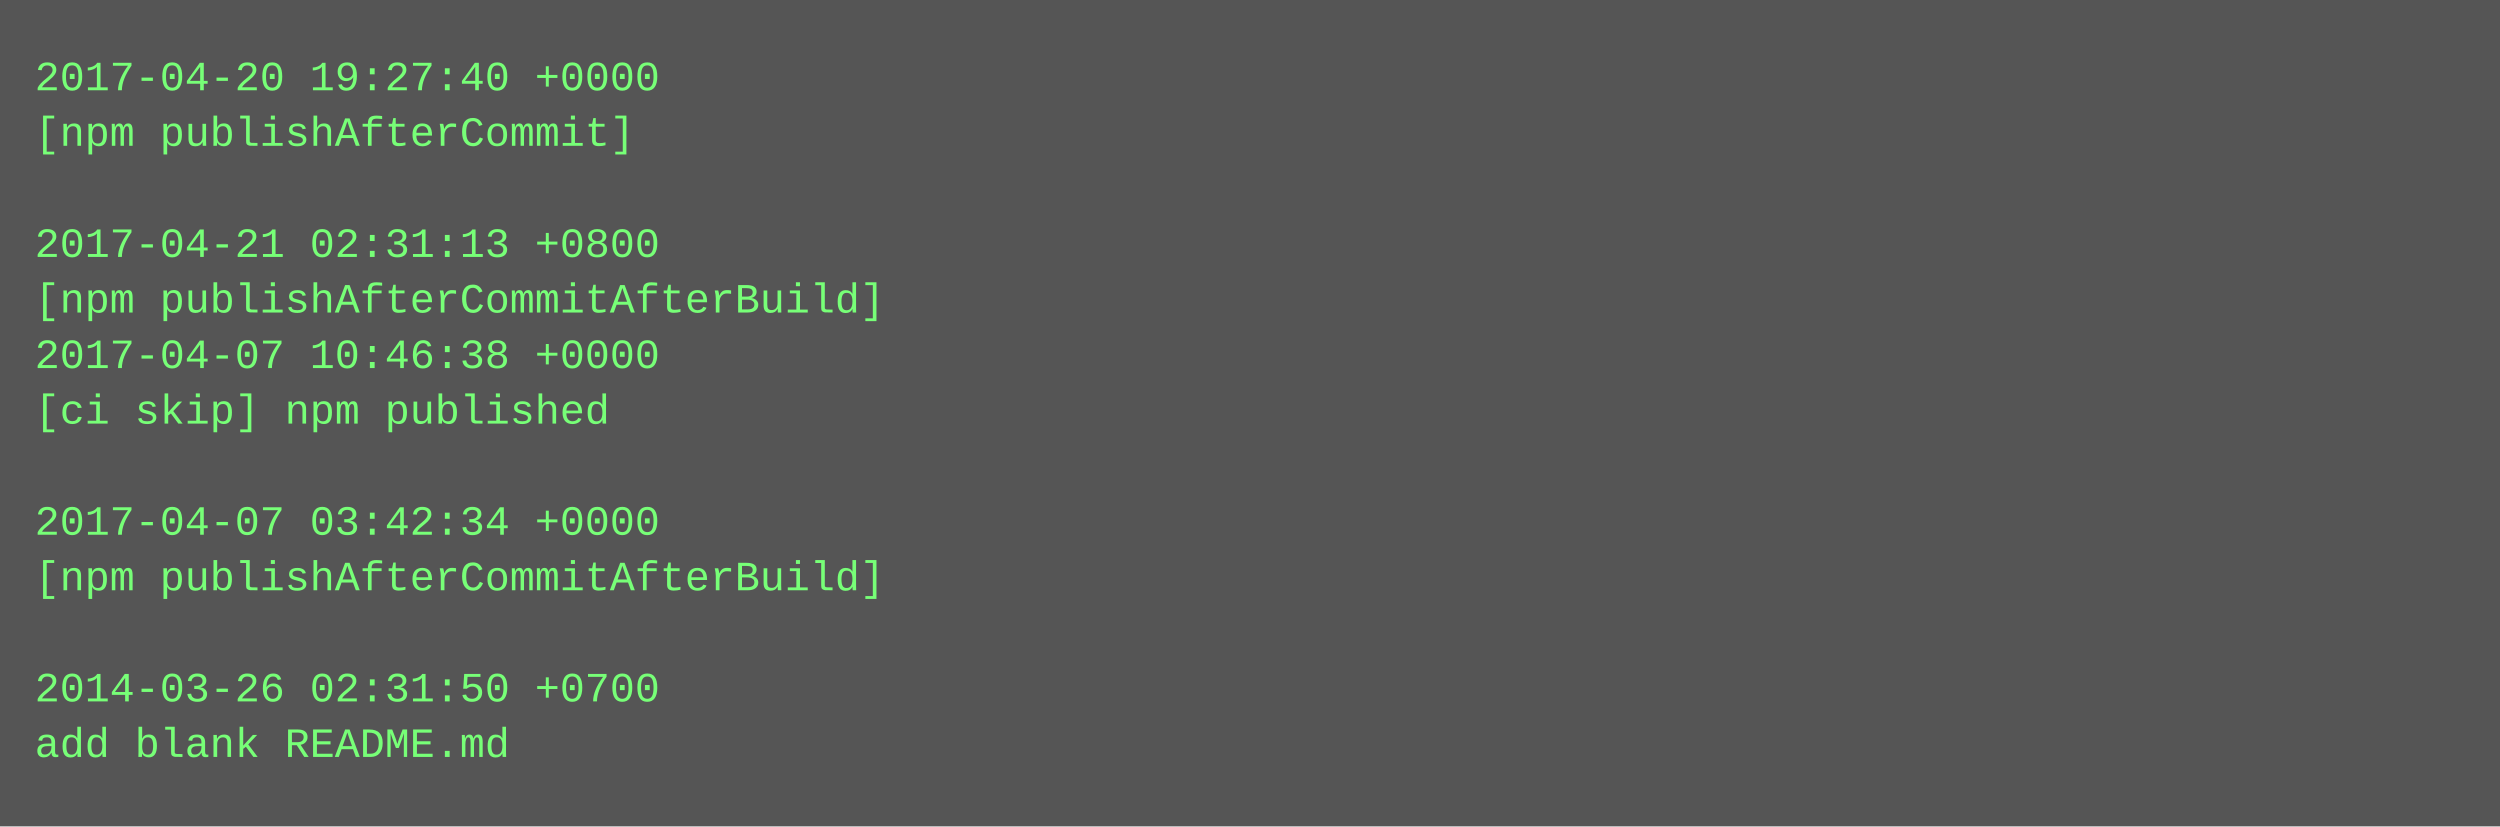
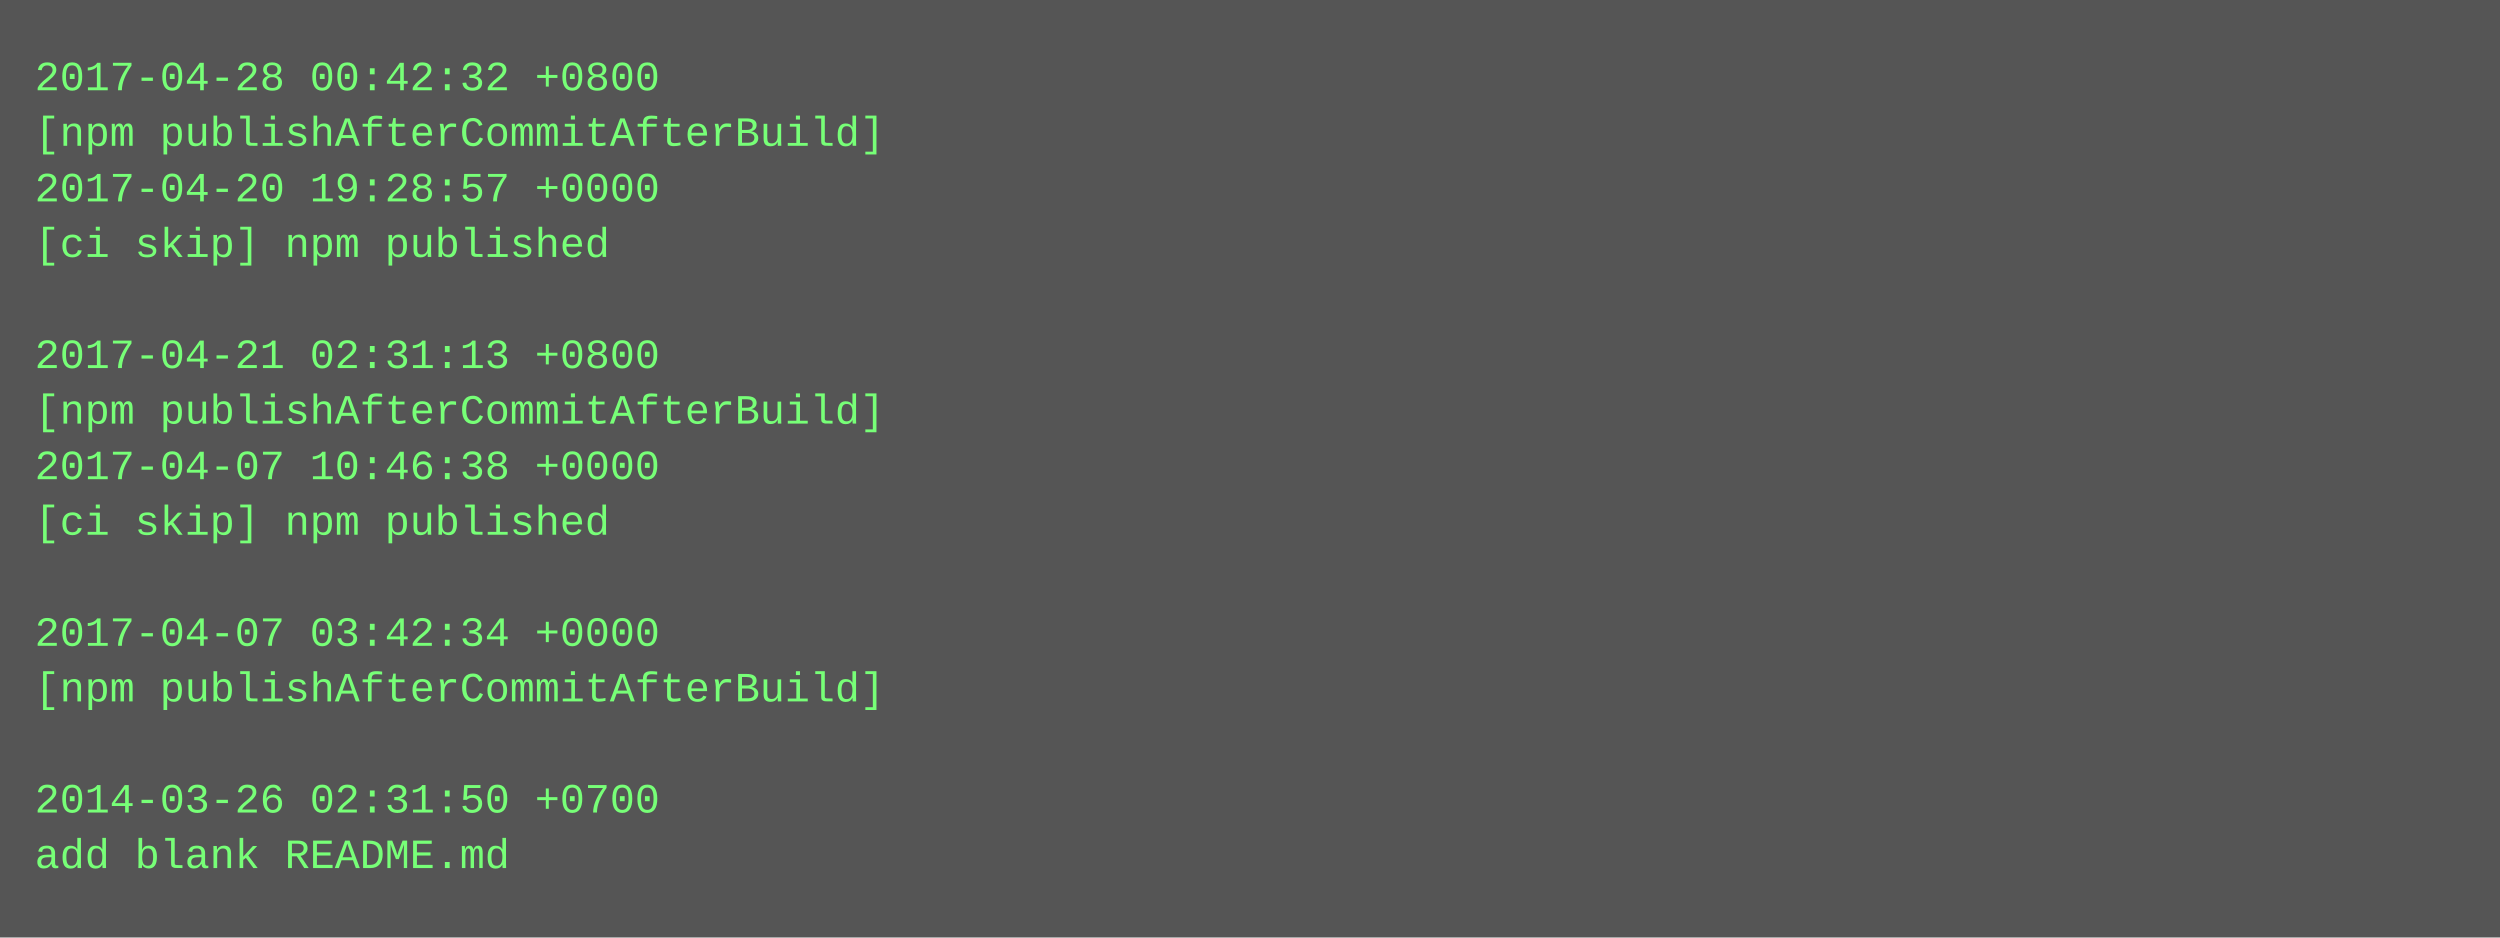
- <svg xmlns="http://www.w3.org/2000/svg" height="238" width="720">
-   <rect height="238" fill="#555" width="720" />
+ <svg xmlns="http://www.w3.org/2000/svg" height="270" width="720">
+   <rect height="270" fill="#555" width="720" />
  <text fill="#7f7" font-family="Courier New" font-size="12" xml:space="preserve">
-     <tspan x="10" y="26">2017-04-20 19:27:40 +0000</tspan>
-     <tspan x="10" y="42">[npm publishAfterCommit]</tspan>
-     <tspan x="10" y="58" />
-     <tspan x="10" y="74">2017-04-21 02:31:13 +0800</tspan>
-     <tspan x="10" y="90">[npm publishAfterCommitAfterBuild]</tspan>
-     <tspan x="10" y="106">2017-04-07 10:46:38 +0000</tspan>
-     <tspan x="10" y="122">[ci skip] npm published</tspan>
-     <tspan x="10" y="138" />
-     <tspan x="10" y="154">2017-04-07 03:42:34 +0000</tspan>
-     <tspan x="10" y="170">[npm publishAfterCommitAfterBuild]</tspan>
-     <tspan x="10" y="186" />
-     <tspan x="10" y="202">2014-03-26 02:31:50 +0700</tspan>
-     <tspan x="10" y="218">add blank README.md</tspan>
+     <tspan x="10" y="26">2017-04-28 00:42:32 +0800</tspan>
+     <tspan x="10" y="42">[npm publishAfterCommitAfterBuild]</tspan>
+     <tspan x="10" y="58">2017-04-20 19:28:57 +0000</tspan>
+     <tspan x="10" y="74">[ci skip] npm published</tspan>
+     <tspan x="10" y="90" />
+     <tspan x="10" y="106">2017-04-21 02:31:13 +0800</tspan>
+     <tspan x="10" y="122">[npm publishAfterCommitAfterBuild]</tspan>
+     <tspan x="10" y="138">2017-04-07 10:46:38 +0000</tspan>
+     <tspan x="10" y="154">[ci skip] npm published</tspan>
+     <tspan x="10" y="170" />
+     <tspan x="10" y="186">2017-04-07 03:42:34 +0000</tspan>
+     <tspan x="10" y="202">[npm publishAfterCommitAfterBuild]</tspan>
+     <tspan x="10" y="218" />
+     <tspan x="10" y="234">2014-03-26 02:31:50 +0700</tspan>
+     <tspan x="10" y="250">add blank README.md</tspan>
  </text>
</svg>
